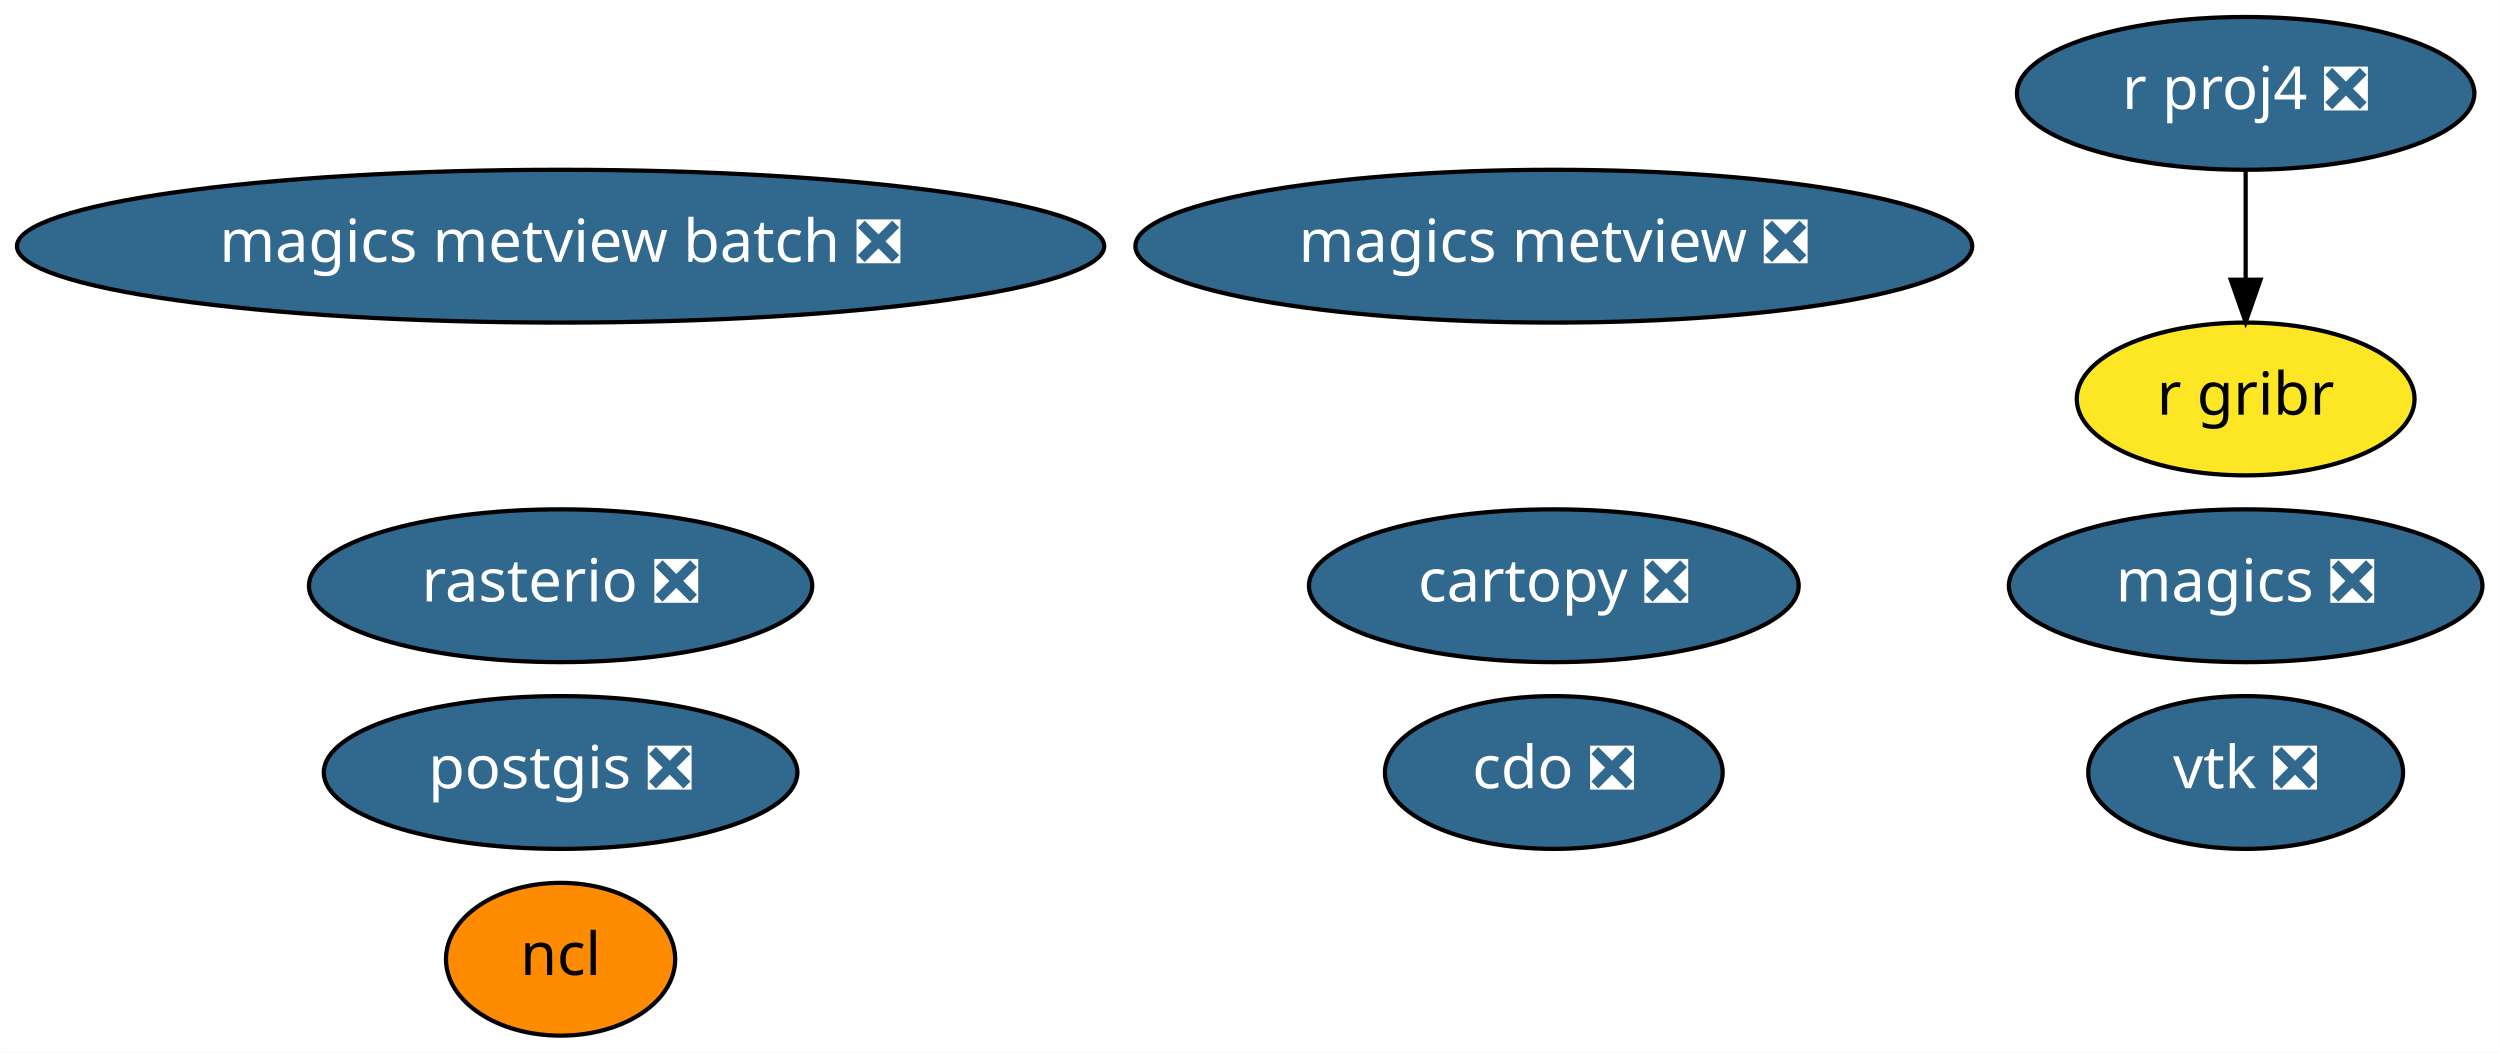
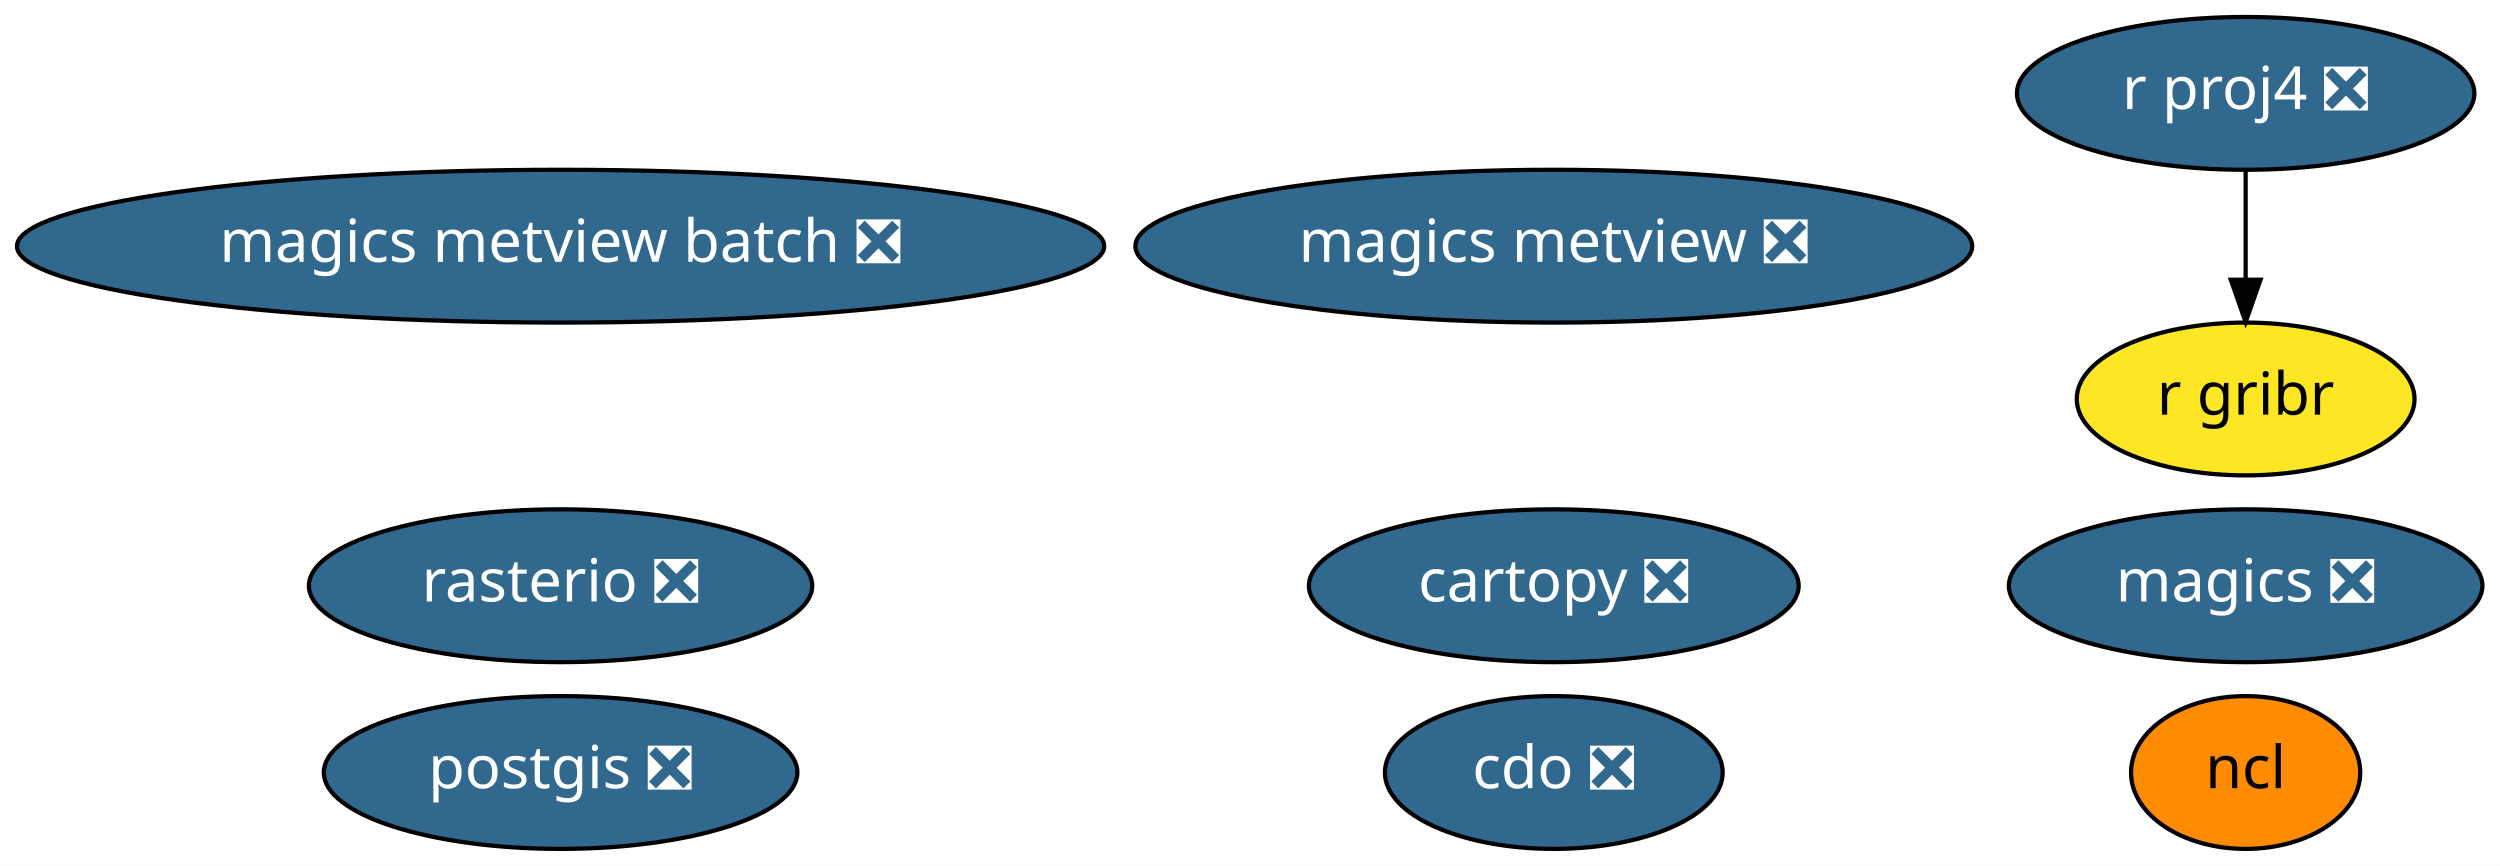
- <svg xmlns="http://www.w3.org/2000/svg" xmlns:xlink="http://www.w3.org/1999/xlink" width="589pt" height="248pt" viewBox="0.00 0.00 588.93 248.00">
-   <g id="graph0" class="graph" transform="scale(1 1) rotate(0) translate(4 244)">
-     <polygon fill="white" stroke="transparent" points="-4,4 -4,-244 584.93,-244 584.93,4 -4,4" />
+ <svg xmlns="http://www.w3.org/2000/svg" xmlns:xlink="http://www.w3.org/1999/xlink" width="589pt" height="204pt" viewBox="0.00 0.00 588.93 204.00">
+   <g id="graph0" class="graph" transform="scale(1 1) rotate(0) translate(4 200)">
+     <polygon fill="white" stroke="transparent" points="-4,4 -4,-200 584.93,-200 584.93,4 -4,4" />
    <g id="node1" class="node">
      <g id="a_node1">
        <a xlink:href="https://github.com/conda-forge/cartopy-feedstock/pull/106" xlink:title="cartopy ❎">
-           <ellipse fill="#31688e" stroke="black" cx="362.04" cy="-106" rx="57.69" ry="18" />
-           <text text-anchor="middle" x="362.04" y="-102.3" font-family="Times-Roman" font-size="14.00" fill="white">cartopy ❎</text>
+           <ellipse fill="#31688e" stroke="black" cx="362.04" cy="-62" rx="57.69" ry="18" />
+           <text text-anchor="middle" x="362.04" y="-58.3" font-family="Times-Roman" font-size="14.00" fill="white">cartopy ❎</text>
        </a>
      </g>
    </g>
    <g id="node2" class="node">
      <g id="a_node2">
        <a xlink:href="https://github.com/conda-forge/cdo-feedstock/pull/89" xlink:title="cdo ❎">
-           <ellipse fill="#31688e" stroke="black" cx="362.04" cy="-62" rx="39.79" ry="18" />
-           <text text-anchor="middle" x="362.04" y="-58.3" font-family="Times-Roman" font-size="14.00" fill="white">cdo ❎</text>
+           <ellipse fill="#31688e" stroke="black" cx="362.04" cy="-18" rx="39.79" ry="18" />
+           <text text-anchor="middle" x="362.04" y="-14.3" font-family="Times-Roman" font-size="14.00" fill="white">cdo ❎</text>
        </a>
      </g>
    </g>
    <g id="node3" class="node">
      <g id="a_node3">
        <a xlink:href="https://github.com/conda-forge/magics-feedstock/pull/88" xlink:title="magics ❎">
-           <ellipse fill="#31688e" stroke="black" cx="525.04" cy="-106" rx="55.79" ry="18" />
-           <text text-anchor="middle" x="525.04" y="-102.3" font-family="Times-Roman" font-size="14.00" fill="white">magics ❎</text>
+           <ellipse fill="#31688e" stroke="black" cx="525.04" cy="-62" rx="55.79" ry="18" />
+           <text text-anchor="middle" x="525.04" y="-58.3" font-family="Times-Roman" font-size="14.00" fill="white">magics ❎</text>
        </a>
      </g>
    </g>
    <g id="node4" class="node">
      <g id="a_node4">
        <a xlink:href="https://github.com/conda-forge/ncl-feedstock" xlink:title="ncl">
-           <ellipse fill="#ff8c00" stroke="black" cx="128.04" cy="-18" rx="27" ry="18" />
-           <text text-anchor="middle" x="128.04" y="-14.3" font-family="Times-Roman" font-size="14.00">ncl</text>
+           <ellipse fill="#ff8c00" stroke="black" cx="525.04" cy="-18" rx="27" ry="18" />
+           <text text-anchor="middle" x="525.04" y="-14.3" font-family="Times-Roman" font-size="14.00">ncl</text>
        </a>
      </g>
    </g>
    <g id="node5" class="node">
      <g id="a_node5">
        <a xlink:href="https://github.com/conda-forge/postgis-feedstock/pull/52" xlink:title="postgis ❎">
-           <ellipse fill="#31688e" stroke="black" cx="128.04" cy="-62" rx="55.79" ry="18" />
-           <text text-anchor="middle" x="128.04" y="-58.3" font-family="Times-Roman" font-size="14.00" fill="white">postgis ❎</text>
+           <ellipse fill="#31688e" stroke="black" cx="128.04" cy="-18" rx="55.79" ry="18" />
+           <text text-anchor="middle" x="128.04" y="-14.3" font-family="Times-Roman" font-size="14.00" fill="white">postgis ❎</text>
        </a>
      </g>
    </g>
    <g id="node6" class="node">
      <g id="a_node6">
        <a xlink:href="https://github.com/conda-forge/r-proj4-feedstock/pull/25" xlink:title="r proj4 ❎">
-           <ellipse fill="#31688e" stroke="black" cx="525.04" cy="-222" rx="53.89" ry="18" />
-           <text text-anchor="middle" x="525.04" y="-218.3" font-family="Times-Roman" font-size="14.00" fill="white">r proj4 ❎</text>
+           <ellipse fill="#31688e" stroke="black" cx="525.04" cy="-178" rx="53.89" ry="18" />
+           <text text-anchor="middle" x="525.04" y="-174.3" font-family="Times-Roman" font-size="14.00" fill="white">r proj4 ❎</text>
+         </a>
+       </g>
+     </g>
+     <g id="node8" class="node">
+       <g id="a_node8">
+         <a xlink:href="https://github.com/conda-forge/r-gribr-feedstock" xlink:title="r gribr">
+           <ellipse fill="#fde725" stroke="black" cx="525.04" cy="-106" rx="39.79" ry="18" />
+           <text text-anchor="middle" x="525.04" y="-102.3" font-family="Times-Roman" font-size="14.00">r gribr</text>
+         </a>
+       </g>
+     </g>
+     <g id="edge1" class="edge">
+       <path fill="none" stroke="black" d="M525.04,-159.7C525.04,-151.98 525.04,-142.71 525.04,-134.11" />
+       <polygon fill="black" stroke="black" points="528.54,-134.1 525.04,-124.1 521.54,-134.1 528.54,-134.1" />
+     </g>
+     <g id="node7" class="node">
+       <g id="a_node7">
+         <a xlink:href="https://github.com/conda-forge/rasterio-feedstock/pull/191" xlink:title="rasterio ❎">
+           <ellipse fill="#31688e" stroke="black" cx="128.04" cy="-62" rx="59.29" ry="18" />
+           <text text-anchor="middle" x="128.04" y="-58.3" font-family="Times-Roman" font-size="14.00" fill="white">rasterio ❎</text>
        </a>
      </g>
    </g>
    <g id="node9" class="node">
      <g id="a_node9">
-         <a xlink:href="https://github.com/conda-forge/r-gribr-feedstock" xlink:title="r gribr">
-           <ellipse fill="#fde725" stroke="black" cx="525.04" cy="-150" rx="39.79" ry="18" />
-           <text text-anchor="middle" x="525.04" y="-146.3" font-family="Times-Roman" font-size="14.00">r gribr</text>
-         </a>
-       </g>
-     </g>
-     <g id="edge1" class="edge">
-       <path fill="none" stroke="black" d="M525.04,-203.7C525.04,-195.98 525.04,-186.71 525.04,-178.11" />
-       <polygon fill="black" stroke="black" points="528.54,-178.1 525.04,-168.1 521.54,-178.1 528.54,-178.1" />
-     </g>
-     <g id="node7" class="node">
-       <g id="a_node7">
-         <a xlink:href="https://github.com/conda-forge/rasterio-feedstock/pull/191" xlink:title="rasterio ❎">
-           <ellipse fill="#31688e" stroke="black" cx="128.04" cy="-106" rx="59.29" ry="18" />
-           <text text-anchor="middle" x="128.04" y="-102.3" font-family="Times-Roman" font-size="14.00" fill="white">rasterio ❎</text>
-         </a>
-       </g>
-     </g>
-     <g id="node8" class="node">
-       <g id="a_node8">
-         <a xlink:href="https://github.com/conda-forge/vtk-feedstock/pull/163" xlink:title="vtk ❎">
-           <ellipse fill="#31688e" stroke="black" cx="525.04" cy="-62" rx="37.09" ry="18" />
-           <text text-anchor="middle" x="525.04" y="-58.3" font-family="Times-Roman" font-size="14.00" fill="white">vtk ❎</text>
+         <a xlink:href="https://github.com/conda-forge/magics-metview-feedstock/pull/30" xlink:title="magics metview ❎">
+           <ellipse fill="#31688e" stroke="black" cx="362.04" cy="-142" rx="98.58" ry="18" />
+           <text text-anchor="middle" x="362.04" y="-138.3" font-family="Times-Roman" font-size="14.00" fill="white">magics metview ❎</text>
        </a>
      </g>
    </g>
    <g id="node10" class="node">
      <g id="a_node10">
-         <a xlink:href="https://github.com/conda-forge/magics-metview-feedstock/pull/30" xlink:title="magics metview ❎">
-           <ellipse fill="#31688e" stroke="black" cx="362.04" cy="-186" rx="98.58" ry="18" />
-           <text text-anchor="middle" x="362.04" y="-182.3" font-family="Times-Roman" font-size="14.00" fill="white">magics metview ❎</text>
-         </a>
-       </g>
-     </g>
-     <g id="node11" class="node">
-       <g id="a_node11">
        <a xlink:href="https://github.com/conda-forge/magics-metview-batch-feedstock/pull/23" xlink:title="magics metview batch ❎">
-           <ellipse fill="#31688e" stroke="black" cx="128.04" cy="-186" rx="128.08" ry="18" />
-           <text text-anchor="middle" x="128.04" y="-182.3" font-family="Times-Roman" font-size="14.00" fill="white">magics metview batch ❎</text>
+           <ellipse fill="#31688e" stroke="black" cx="128.04" cy="-142" rx="128.08" ry="18" />
+           <text text-anchor="middle" x="128.04" y="-138.3" font-family="Times-Roman" font-size="14.00" fill="white">magics metview batch ❎</text>
        </a>
      </g>
    </g>
  </g>
</svg>
